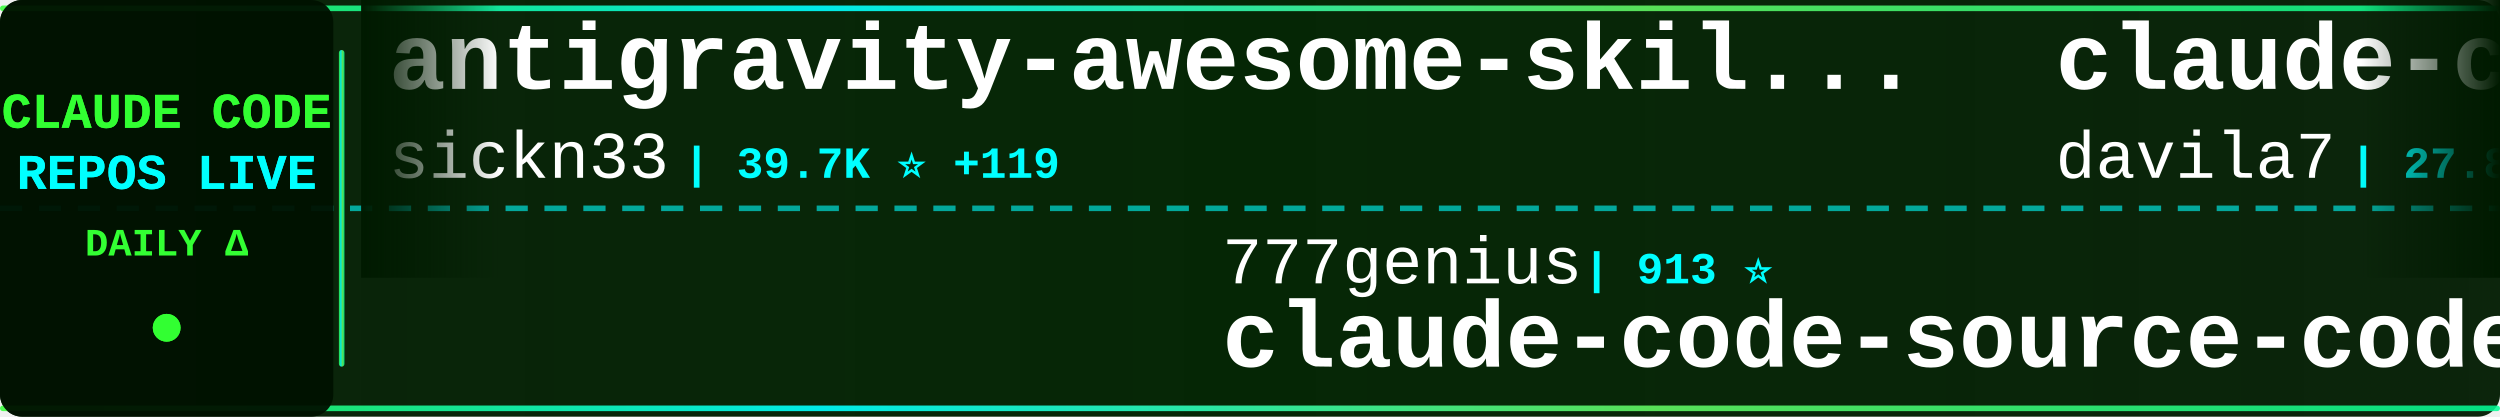
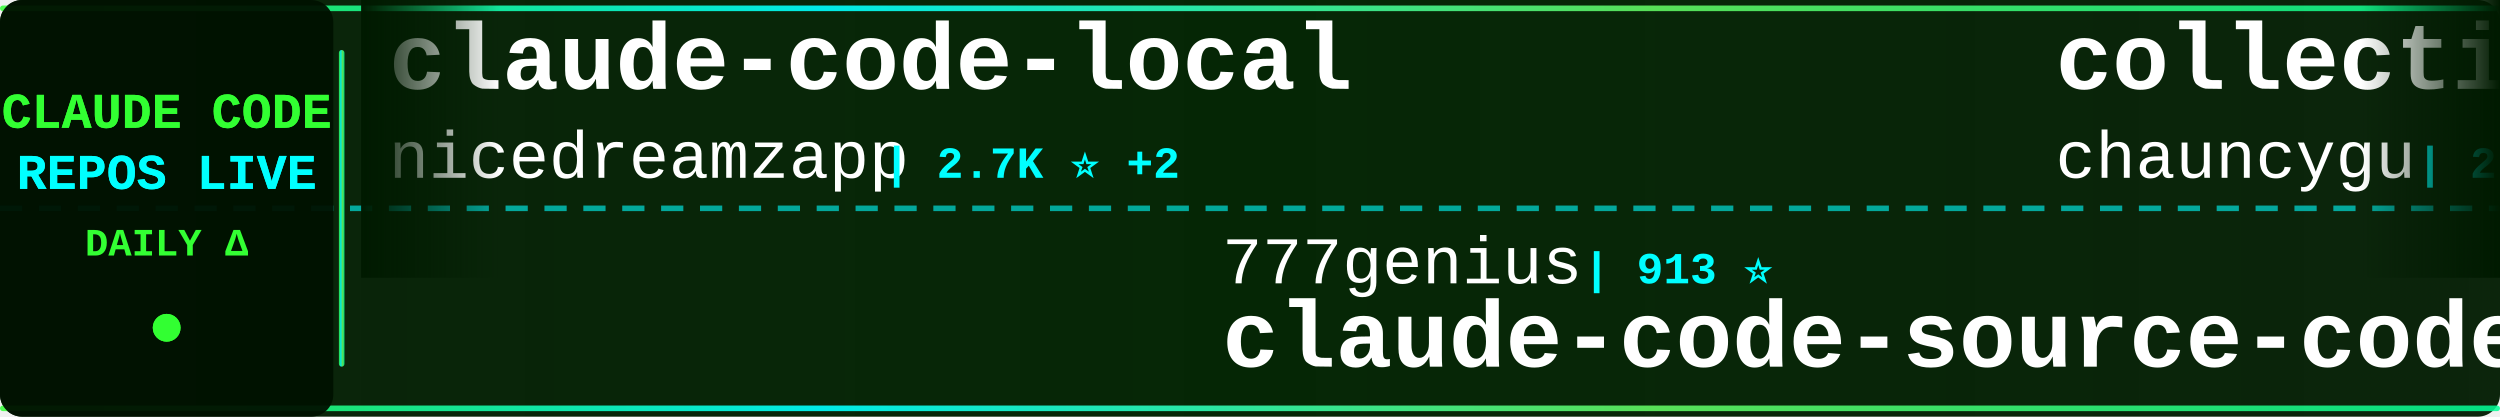
<svg xmlns="http://www.w3.org/2000/svg" width="900" height="150">
  <defs>
    <linearGradient id="tickerBg" x1="0%" y1="0%" x2="100%" y2="0%">
      <stop offset="0%" style="stop-color:#001a00;stop-opacity:0.95" />
      <stop offset="50%" style="stop-color:#002200;stop-opacity:0.98" />
      <stop offset="100%" style="stop-color:#001a00;stop-opacity:0.95" />
    </linearGradient>
    <linearGradient id="borderGrad" x1="0%" y1="0%" x2="100%" y2="0%">
      <stop offset="0%" style="stop-color:#33ff33;stop-opacity:0.85">
        <animate attributeName="stop-opacity" values="0.85;1;0.85" dur="2s" repeatCount="indefinite" />
      </stop>
      <stop offset="33%" style="stop-color:#00ffff;stop-opacity:0.9">
        <animate attributeName="stop-opacity" values="0.9;1;0.9" dur="2.2s" repeatCount="indefinite" />
      </stop>
      <stop offset="66%" style="stop-color:#66ff66;stop-opacity:0.85">
        <animate attributeName="stop-opacity" values="0.85;1;0.85" dur="1.8s" repeatCount="indefinite" />
      </stop>
      <stop offset="100%" style="stop-color:#00ff99;stop-opacity:0.85">
        <animate attributeName="stop-opacity" values="0.85;1;0.85" dur="2s" repeatCount="indefinite" />
      </stop>
    </linearGradient>
    <filter id="textGlow">
      <feGaussianBlur stdDeviation="0.1" result="coloredBlur" />
      <feMerge>
        <feMergeNode in="coloredBlur" />
        <feMergeNode in="SourceGraphic" />
      </feMerge>
    </filter>
    <filter id="metricGlow">
      <feGaussianBlur stdDeviation="0.2" result="coloredBlur" />
      <feMerge>
        <feMergeNode in="coloredBlur" />
        <feMergeNode in="SourceGraphic" />
      </feMerge>
    </filter>
    <linearGradient id="leftFade" x1="0%" y1="0%" x2="100%" y2="0%">
      <stop offset="0%" style="stop-color:#001a00;stop-opacity:1" />
      <stop offset="100%" style="stop-color:#001a00;stop-opacity:0" />
    </linearGradient>
    <linearGradient id="rightFade" x1="0%" y1="0%" x2="100%" y2="0%">
      <stop offset="0%" style="stop-color:#001a00;stop-opacity:0" />
      <stop offset="100%" style="stop-color:#001a00;stop-opacity:1" />
    </linearGradient>
  </defs>
  <rect width="900" height="150" fill="url(#tickerBg)" rx="8" />
  <rect x="0" y="2" width="900" height="2" fill="url(#borderGrad)" rx="1" />
  <rect x="0" y="146" width="900" height="2" fill="url(#borderGrad)" rx="1" />
  <line x1="0" y1="75" x2="900" y2="75" stroke="#00ffff" stroke-width="2" stroke-dasharray="8 6" opacity="0.6" />
  <rect x="0" y="0" width="120" height="150" fill="#001100" opacity="0.95" rx="8" />
  <text x="60" y="46" font-family="'Courier New', monospace" font-size="18" font-weight="bold" fill="#33ff33" text-anchor="middle" filter="url(#textGlow)">
    CLAUDE CODE
  </text>
  <text x="60" y="68" font-family="'Courier New', monospace" font-size="18" font-weight="bold" fill="#00ffff" text-anchor="middle" filter="url(#textGlow)">
    REPOS LIVE
  </text>
  <text x="60" y="92" font-family="'Courier New', monospace" font-size="14" font-weight="bold" fill="#33ff33" text-anchor="middle">
    DAILY Δ
  </text>
  <circle cx="60" cy="118" r="5" fill="#33ff33" filter="url(#metricGlow)">
    <animate attributeName="r" values="4;6;4" dur="1.5s" repeatCount="indefinite" />
    <animate attributeName="opacity" values="0.6;1;0.6" dur="1.5s" repeatCount="indefinite" />
  </circle>
  <rect x="122" y="18" width="2" height="114" fill="url(#borderGrad)" rx="1" />
  <clipPath id="tickerClip">
    <rect x="130" y="0" width="770" height="150" />
  </clipPath>
  <g clip-path="url(#tickerClip)">
    <g id="tickerItems">
      <animateTransform attributeName="transform" attributeType="XML" type="translate" from="0 0" to="-3000 0" dur="54s" repeatCount="indefinite" />
      <g transform="translate(0, 0)">
-         <text x="140" y="32" font-family="'Courier New', monospace" font-size="34" font-weight="bold" fill="#ffffff">antigravity-awesome-skil...</text>
-         <text x="140" y="64" font-family="'Courier New', monospace" font-size="24" font-weight="normal" fill="#ffffff" opacity="1.0">sickn33</text>
-         <text x="246" y="64" font-family="'Courier New', monospace" font-size="16" font-weight="bold" fill="#00ffff"> | 39.7K ⭐ +119</text>
+         <text x="140" y="32" font-family="'Courier New', monospace" font-size="34" font-weight="bold" fill="#ffffff">claude-code-local</text>
+         <text x="140" y="64" font-family="'Courier New', monospace" font-size="24" font-weight="normal" fill="#ffffff" opacity="1.0">nicedreamzapp</text>
+         <text x="318" y="64" font-family="'Courier New', monospace" font-size="16" font-weight="bold" fill="#00ffff"> | 2.7K ⭐ +2</text>
      </g>
      <g transform="translate(300, 0)">
        <text x="140" y="102" font-family="'Courier New', monospace" font-size="24" font-weight="normal" fill="#ffffff" opacity="1.0">777genius</text>
        <text x="270" y="102" font-family="'Courier New', monospace" font-size="16" font-weight="bold" fill="#00ffff"> | 913 ⭐</text>
        <text x="140" y="132" font-family="'Courier New', monospace" font-size="34" font-weight="bold" fill="#ffffff">claude-code-source-code</text>
      </g>
      <g transform="translate(600, 0)">
-         <text x="140" y="32" font-family="'Courier New', monospace" font-size="34" font-weight="bold" fill="#ffffff">claude-code-templates</text>
-         <text x="140" y="64" font-family="'Courier New', monospace" font-size="24" font-weight="normal" fill="#ffffff" opacity="1.0">davila7</text>
-         <text x="246" y="64" font-family="'Courier New', monospace" font-size="16" font-weight="bold" fill="#00ffff"> | 27.8K ⭐ +24</text>
+         <text x="140" y="32" font-family="'Courier New', monospace" font-size="34" font-weight="bold" fill="#ffffff">collection-claude-code-s...</text>
+         <text x="140" y="64" font-family="'Courier New', monospace" font-size="24" font-weight="normal" fill="#ffffff" opacity="1.0">chauncygu</text>
+         <text x="270" y="64" font-family="'Courier New', monospace" font-size="16" font-weight="bold" fill="#00ffff"> | 2.6K ⭐ +2</text>
      </g>
      <g transform="translate(900, 0)">
-         <text x="140" y="102" font-family="'Courier New', monospace" font-size="24" font-weight="normal" fill="#ffffff" opacity="1.0">Tinkeringg-Lab</text>
-         <text x="330" y="102" font-family="'Courier New', monospace" font-size="16" font-weight="bold" fill="#00ffff"> | 205 ⭐</text>
-         <text x="140" y="132" font-family="'Courier New', monospace" font-size="34" font-weight="bold" fill="#ffffff">claude-code</text>
+         <text x="140" y="102" font-family="'Courier New', monospace" font-size="24" font-weight="normal" fill="#ffffff" opacity="1.0">AICoderTudou</text>
+         <text x="306" y="102" font-family="'Courier New', monospace" font-size="16" font-weight="bold" fill="#00ffff"> | 500 ⭐</text>
+         <text x="140" y="132" font-family="'Courier New', monospace" font-size="34" font-weight="bold" fill="#ffffff">claude-code-tudou</text>
      </g>
      <g transform="translate(1200, 0)">
-         <text x="140" y="32" font-family="'Courier New', monospace" font-size="34" font-weight="bold" fill="#ffffff">claude-code-hooks-master...</text>
-         <text x="140" y="64" font-family="'Courier New', monospace" font-size="24" font-weight="normal" fill="#ffffff" opacity="1.0">disler</text>
-         <text x="234" y="64" font-family="'Courier New', monospace" font-size="16" font-weight="bold" fill="#00ffff"> | 3.7K ⭐ +3</text>
-       </g>
-       <g transform="translate(1500, 0)">
-         <text x="140" y="102" font-family="'Courier New', monospace" font-size="24" font-weight="normal" fill="#ffffff" opacity="1.0">anthropics</text>
-         <text x="282" y="102" font-family="'Courier New', monospace" font-size="16" font-weight="bold" fill="#00ffff"> | 863 ⭐ +3</text>
-         <text x="140" y="132" font-family="'Courier New', monospace" font-size="34" font-weight="bold" fill="#ffffff">claude-code-base-action</text>
-       </g>
-       <g transform="translate(1800, 0)">
        <text x="140" y="32" font-family="'Courier New', monospace" font-size="34" font-weight="bold" fill="#ffffff">claude-code</text>
        <text x="140" y="64" font-family="'Courier New', monospace" font-size="24" font-weight="normal" fill="#ffffff" opacity="1.0">alex000kim</text>
        <text x="282" y="64" font-family="'Courier New', monospace" font-size="16" font-weight="bold" fill="#00ffff"> | 227 ⭐</text>
      </g>
+       <g transform="translate(1500, 0)">
+         <text x="140" y="102" font-family="'Courier New', monospace" font-size="24" font-weight="normal" fill="#ffffff" opacity="1.0">feiskyer</text>
+         <text x="258" y="102" font-family="'Courier New', monospace" font-size="16" font-weight="bold" fill="#00ffff"> | 1.5K ⭐ +3</text>
+         <text x="140" y="132" font-family="'Courier New', monospace" font-size="34" font-weight="bold" fill="#ffffff">claude-code-settings</text>
+       </g>
+       <g transform="translate(1800, 0)">
+         <text x="140" y="32" font-family="'Courier New', monospace" font-size="34" font-weight="bold" fill="#ffffff">claude-code-book</text>
+         <text x="140" y="64" font-family="'Courier New', monospace" font-size="24" font-weight="normal" fill="#ffffff" opacity="1.0">lintsinghua</text>
+         <text x="294" y="64" font-family="'Courier New', monospace" font-size="16" font-weight="bold" fill="#00ffff"> | 3.5K ⭐ +13</text>
+       </g>
      <g transform="translate(2100, 0)">
-         <text x="140" y="102" font-family="'Courier New', monospace" font-size="24" font-weight="normal" fill="#ffffff" opacity="1.0">zebbern</text>
-         <text x="246" y="102" font-family="'Courier New', monospace" font-size="16" font-weight="bold" fill="#00ffff"> | 4.2K ⭐ +3</text>
-         <text x="140" y="132" font-family="'Courier New', monospace" font-size="34" font-weight="bold" fill="#ffffff">claude-code-guide</text>
+         <text x="140" y="102" font-family="'Courier New', monospace" font-size="24" font-weight="normal" fill="#ffffff" opacity="1.0">lorryjovens-hub</text>
+         <text x="342" y="102" font-family="'Courier New', monospace" font-size="16" font-weight="bold" fill="#00ffff"> | 1.6K ⭐ +2</text>
+         <text x="140" y="132" font-family="'Courier New', monospace" font-size="34" font-weight="bold" fill="#ffffff">claude-code-rust</text>
      </g>
      <g transform="translate(2400, 0)">
-         <text x="140" y="32" font-family="'Courier New', monospace" font-size="34" font-weight="bold" fill="#ffffff">claude-code</text>
-         <text x="140" y="64" font-family="'Courier New', monospace" font-size="24" font-weight="normal" fill="#ffffff" opacity="1.0">anthropics</text>
-         <text x="282" y="64" font-family="'Courier New', monospace" font-size="16" font-weight="bold" fill="#00ffff"> | 130.1K ⭐ +326</text>
+         <text x="140" y="32" font-family="'Courier New', monospace" font-size="34" font-weight="bold" fill="#ffffff">claude-howto</text>
+         <text x="140" y="64" font-family="'Courier New', monospace" font-size="24" font-weight="normal" fill="#ffffff" opacity="1.0">luongnv89</text>
+         <text x="270" y="64" font-family="'Courier New', monospace" font-size="16" font-weight="bold" fill="#00ffff"> | 35.0K ⭐ +64</text>
      </g>
      <g transform="translate(2700, 0)">
-         <text x="140" y="102" font-family="'Courier New', monospace" font-size="24" font-weight="normal" fill="#ffffff" opacity="1.0">Windy3f3f3f3f</text>
-         <text x="318" y="102" font-family="'Courier New', monospace" font-size="16" font-weight="bold" fill="#00ffff"> | 2.6K ⭐ +10</text>
-         <text x="140" y="132" font-family="'Courier New', monospace" font-size="34" font-weight="bold" fill="#ffffff">how-claude-code-works</text>
+         <text x="140" y="102" font-family="'Courier New', monospace" font-size="24" font-weight="normal" fill="#ffffff" opacity="1.0">codeaashu</text>
+         <text x="270" y="102" font-family="'Courier New', monospace" font-size="16" font-weight="bold" fill="#00ffff"> | 2.8K ⭐ +12</text>
+         <text x="140" y="132" font-family="'Courier New', monospace" font-size="34" font-weight="bold" fill="#ffffff">claude-code</text>
      </g>
      <g transform="translate(3000, 0)">
-         <text x="140" y="32" font-family="'Courier New', monospace" font-size="34" font-weight="bold" fill="#ffffff">antigravity-awesome-skil...</text>
-         <text x="140" y="64" font-family="'Courier New', monospace" font-size="24" font-weight="normal" fill="#ffffff" opacity="1.0">sickn33</text>
-         <text x="246" y="64" font-family="'Courier New', monospace" font-size="16" font-weight="bold" fill="#00ffff"> | 39.7K ⭐ +119</text>
+         <text x="140" y="32" font-family="'Courier New', monospace" font-size="34" font-weight="bold" fill="#ffffff">claude-code-local</text>
+         <text x="140" y="64" font-family="'Courier New', monospace" font-size="24" font-weight="normal" fill="#ffffff" opacity="1.0">nicedreamzapp</text>
+         <text x="318" y="64" font-family="'Courier New', monospace" font-size="16" font-weight="bold" fill="#00ffff"> | 2.7K ⭐ +2</text>
      </g>
      <g transform="translate(3300, 0)">
        <text x="140" y="102" font-family="'Courier New', monospace" font-size="24" font-weight="normal" fill="#ffffff" opacity="1.0">777genius</text>
        <text x="270" y="102" font-family="'Courier New', monospace" font-size="16" font-weight="bold" fill="#00ffff"> | 913 ⭐</text>
        <text x="140" y="132" font-family="'Courier New', monospace" font-size="34" font-weight="bold" fill="#ffffff">claude-code-source-code</text>
      </g>
      <g transform="translate(3600, 0)">
-         <text x="140" y="32" font-family="'Courier New', monospace" font-size="34" font-weight="bold" fill="#ffffff">claude-code-templates</text>
-         <text x="140" y="64" font-family="'Courier New', monospace" font-size="24" font-weight="normal" fill="#ffffff" opacity="1.0">davila7</text>
-         <text x="246" y="64" font-family="'Courier New', monospace" font-size="16" font-weight="bold" fill="#00ffff"> | 27.8K ⭐ +24</text>
+         <text x="140" y="32" font-family="'Courier New', monospace" font-size="34" font-weight="bold" fill="#ffffff">collection-claude-code-s...</text>
+         <text x="140" y="64" font-family="'Courier New', monospace" font-size="24" font-weight="normal" fill="#ffffff" opacity="1.0">chauncygu</text>
+         <text x="270" y="64" font-family="'Courier New', monospace" font-size="16" font-weight="bold" fill="#00ffff"> | 2.6K ⭐ +2</text>
      </g>
      <g transform="translate(3900, 0)">
-         <text x="140" y="102" font-family="'Courier New', monospace" font-size="24" font-weight="normal" fill="#ffffff" opacity="1.0">Tinkeringg-Lab</text>
-         <text x="330" y="102" font-family="'Courier New', monospace" font-size="16" font-weight="bold" fill="#00ffff"> | 205 ⭐</text>
-         <text x="140" y="132" font-family="'Courier New', monospace" font-size="34" font-weight="bold" fill="#ffffff">claude-code</text>
+         <text x="140" y="102" font-family="'Courier New', monospace" font-size="24" font-weight="normal" fill="#ffffff" opacity="1.0">AICoderTudou</text>
+         <text x="306" y="102" font-family="'Courier New', monospace" font-size="16" font-weight="bold" fill="#00ffff"> | 500 ⭐</text>
+         <text x="140" y="132" font-family="'Courier New', monospace" font-size="34" font-weight="bold" fill="#ffffff">claude-code-tudou</text>
      </g>
    </g>
  </g>
  <rect x="130" y="0" width="50" height="100" fill="url(#leftFade)" />
  <rect x="850" y="0" width="50" height="100" fill="url(#rightFade)" />
</svg>
